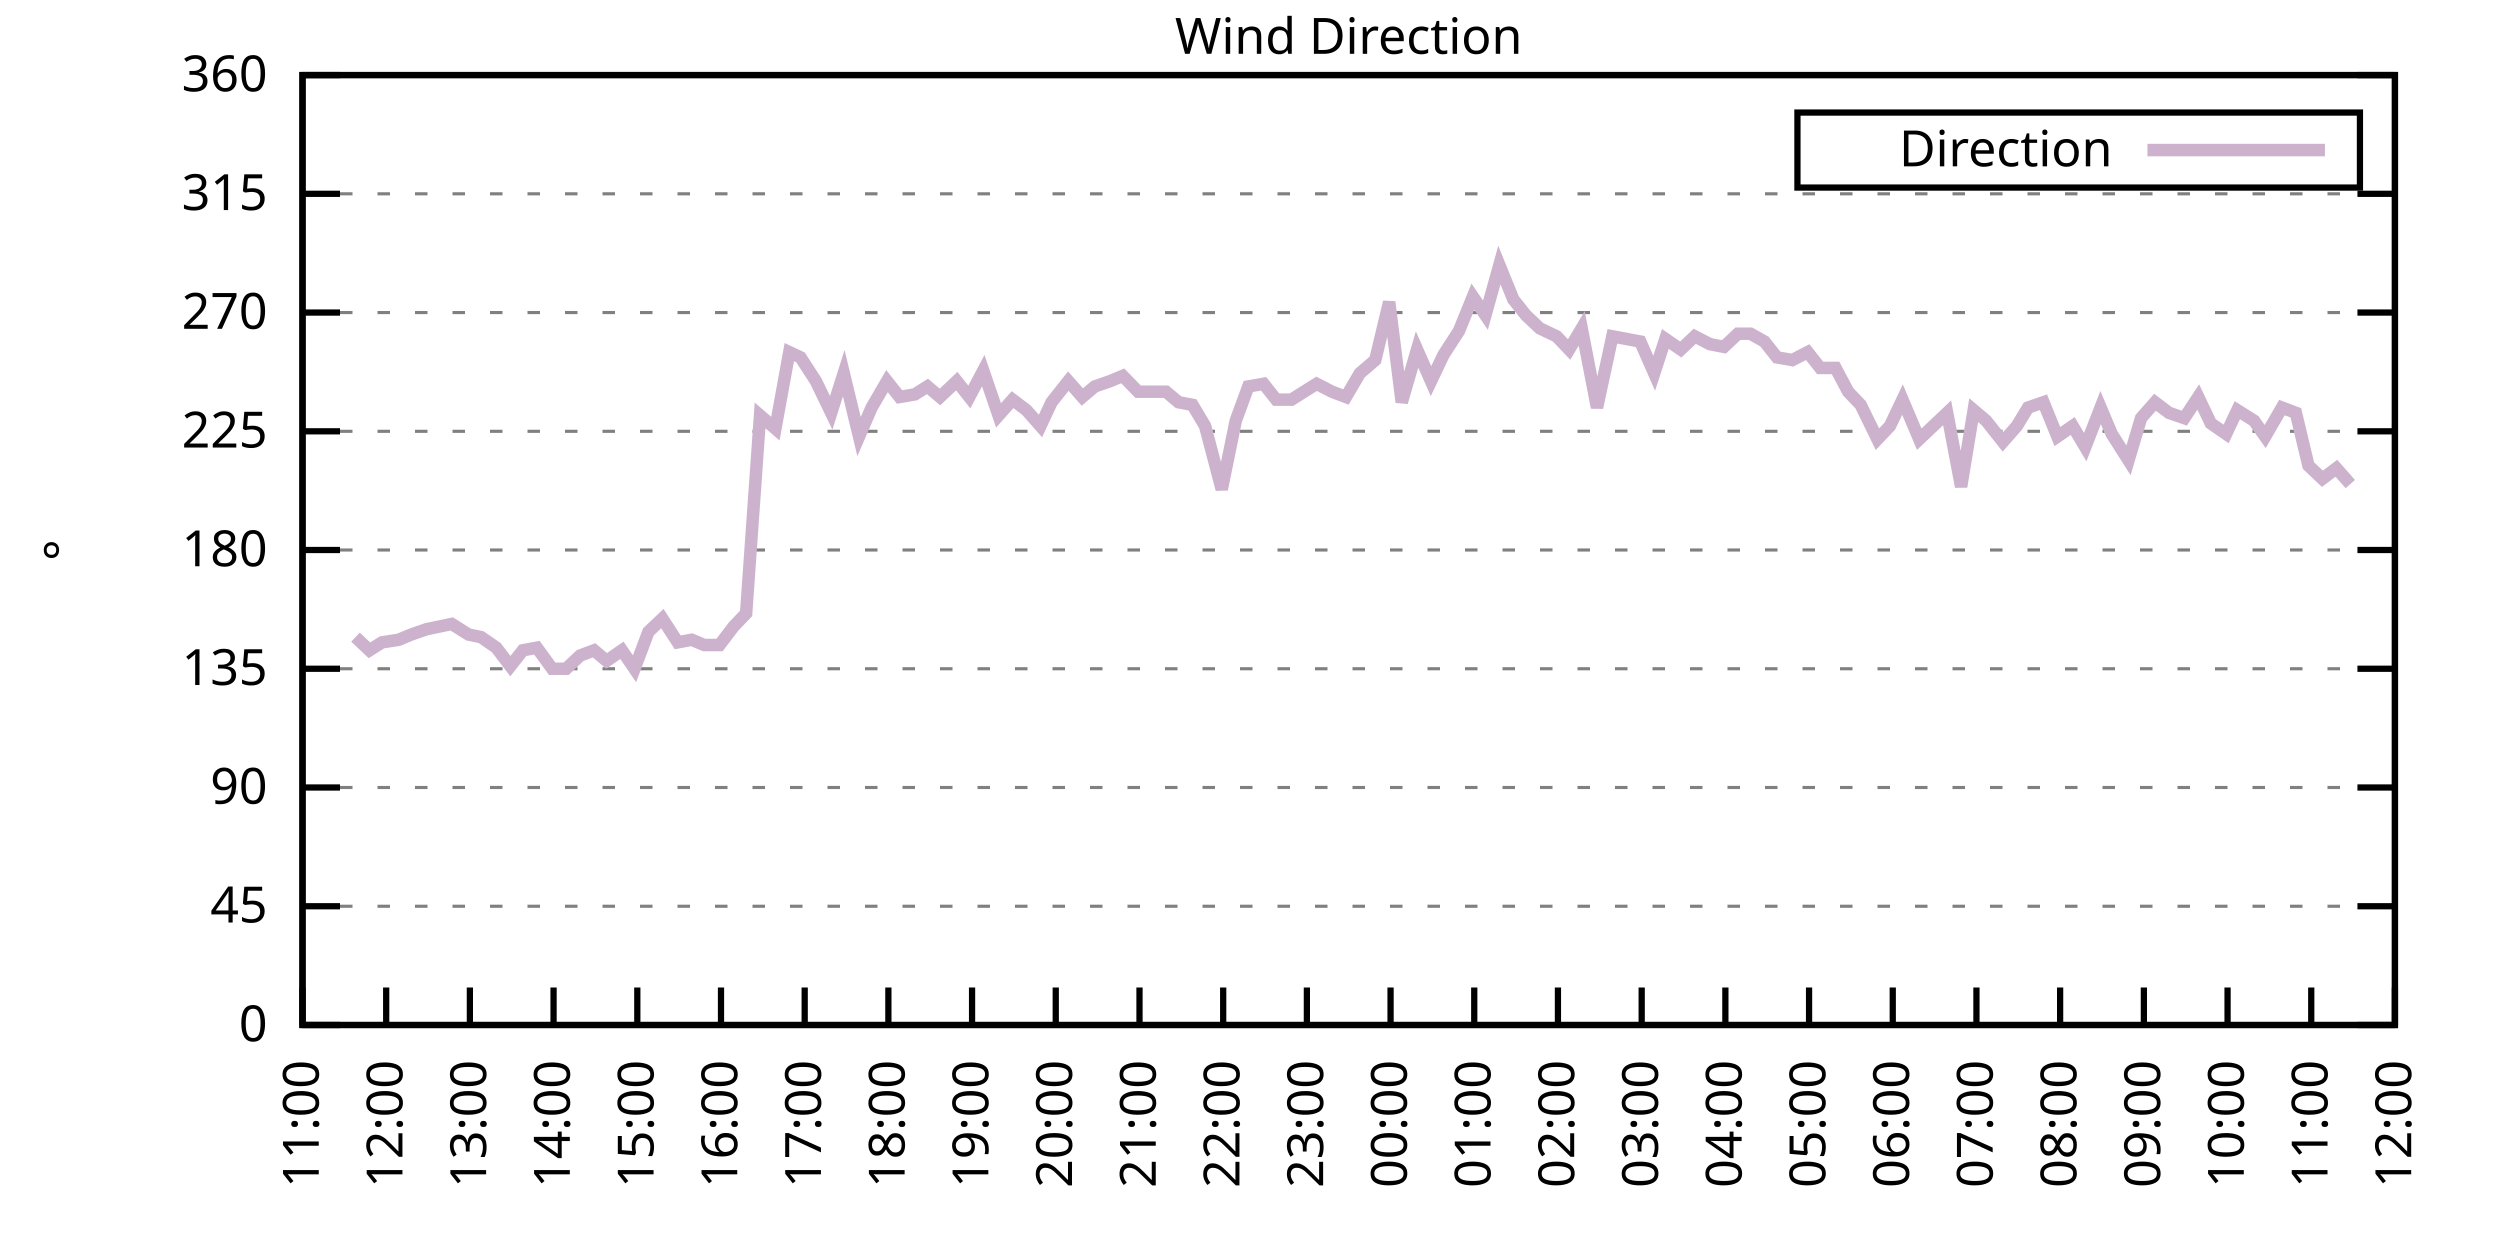
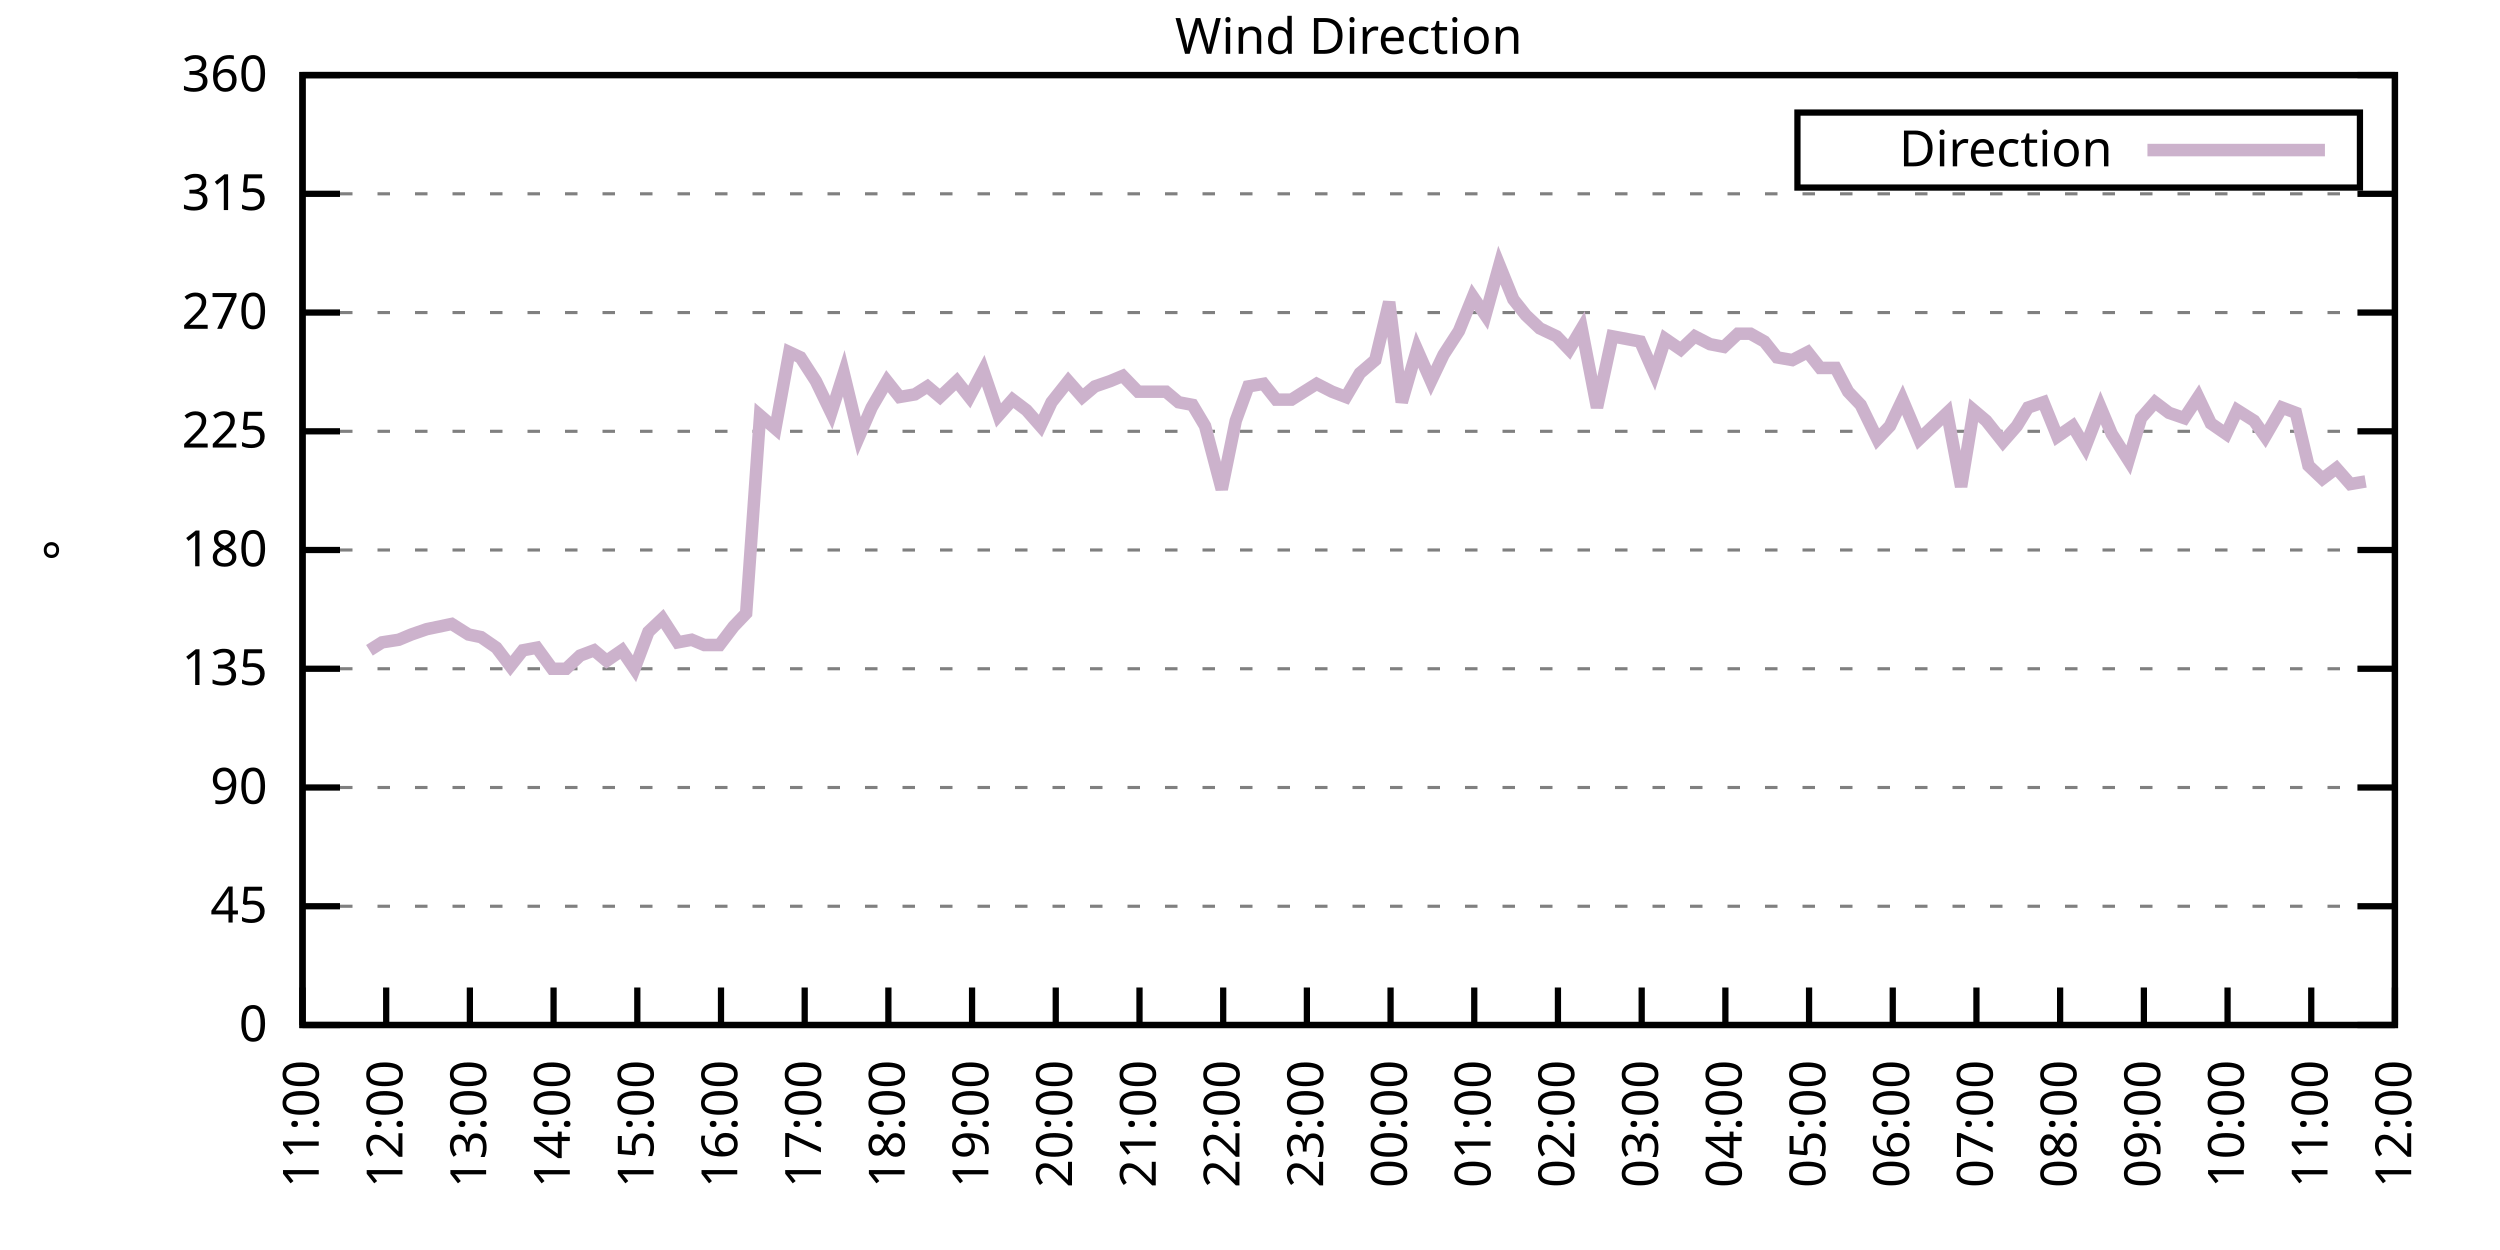
<svg xmlns="http://www.w3.org/2000/svg" xmlns:xlink="http://www.w3.org/1999/xlink" width="400" height="200" viewBox="0 0 400 200">
  <g id="gnuplot_canvas">
    <rect x="0" y="0" width="400" height="200" fill="none" />
    <defs>
      <circle id="gpDot" r="0.5" stroke-width="0.5" stroke="currentColor" />
      <path id="gpPt0" stroke-width="0.333" stroke="currentColor" d="M-1,0 h2 M0,-1 v2" />
      <path id="gpPt1" stroke-width="0.333" stroke="currentColor" d="M-1,-1 L1,1 M1,-1 L-1,1" />
      <path id="gpPt2" stroke-width="0.333" stroke="currentColor" d="M-1,0 L1,0 M0,-1 L0,1 M-1,-1 L1,1 M-1,1 L1,-1" />
      <rect id="gpPt3" stroke-width="0.333" stroke="currentColor" x="-1" y="-1" width="2" height="2" />
      <rect id="gpPt4" stroke-width="0.333" stroke="currentColor" fill="currentColor" x="-1" y="-1" width="2" height="2" />
      <circle id="gpPt5" stroke-width="0.333" stroke="currentColor" cx="0" cy="0" r="1" />
      <use xlink:href="#gpPt5" id="gpPt6" fill="currentColor" stroke="none" />
      <path id="gpPt7" stroke-width="0.333" stroke="currentColor" d="M0,-1.33 L-1.33,0.67 L1.33,0.67 z" />
      <use xlink:href="#gpPt7" id="gpPt8" fill="currentColor" stroke="none" />
      <use xlink:href="#gpPt7" id="gpPt9" stroke="currentColor" transform="rotate(180)" />
      <use xlink:href="#gpPt9" id="gpPt10" fill="currentColor" stroke="none" />
      <use xlink:href="#gpPt3" id="gpPt11" stroke="currentColor" transform="rotate(45)" />
      <use xlink:href="#gpPt11" id="gpPt12" fill="currentColor" stroke="none" />
      <path id="gpPt13" stroke-width="0.333" stroke="currentColor" d="M0,1.330 L1.265,0.411 L0.782,-1.067 L-0.782,-1.076 L-1.265,0.411 z" />
      <use xlink:href="#gpPt13" id="gpPt14" fill="currentColor" stroke="none" />
      <filter id="textbox" filterUnits="objectBoundingBox" x="0" y="0" height="1" width="1">
        <feFlood flood-color="white" flood-opacity="1" result="bgnd" />
        <feComposite in="SourceGraphic" in2="bgnd" operator="atop" />
      </filter>
      <filter id="greybox" filterUnits="objectBoundingBox" x="0" y="0" height="1" width="1">
        <feFlood flood-color="lightgrey" flood-opacity="1" result="grey" />
        <feComposite in="SourceGraphic" in2="grey" operator="atop" />
      </filter>
    </defs>
    <g fill="none" color="white" stroke="currentColor" stroke-width="1.00" stroke-linecap="butt" stroke-linejoin="miter">
</g>
    <g fill="none" color="black" stroke="currentColor" stroke-width="1.00" stroke-linecap="butt" stroke-linejoin="miter">
      <g stroke="none" shape-rendering="crispEdges">
        <polygon fill="rgb(255, 255, 255)" points="48.40,164.00 383.18,164.00 383.18,12.02 48.40,12.02 " />
      </g>
    </g>
    <g fill="none" color="black" stroke="currentColor" stroke-width="1.00" stroke-linecap="butt" stroke-linejoin="miter">
</g>
    <g fill="none" color="black" stroke="black" stroke-width="0.50" stroke-linecap="butt" stroke-linejoin="miter">
</g>
    <g fill="none" color="gray" stroke="currentColor" stroke-width="0.50" stroke-linecap="butt" stroke-linejoin="miter">
      <path stroke="gray" stroke-dasharray="2,4" class="gridline" d="M48.40,164.00 L383.19,164.00  " />
    </g>
    <g fill="none" color="gray" stroke="gray" stroke-width="1.00" stroke-linecap="butt" stroke-linejoin="miter">
</g>
    <g fill="none" color="black" stroke="currentColor" stroke-width="1.00" stroke-linecap="butt" stroke-linejoin="miter">
      <path stroke="black" d="M48.40,164.00 L54.40,164.00 M383.19,164.00 L377.19,164.00  " />
      <g transform="translate(42.80,166.60)" stroke="none" fill="black" font-family="Sans" font-size="8.00" text-anchor="end">
        <text>
          <tspan font-family="Sans"> 0</tspan>
        </text>
      </g>
    </g>
    <g fill="none" color="black" stroke="currentColor" stroke-width="1.00" stroke-linecap="butt" stroke-linejoin="miter">
</g>
    <g fill="none" color="black" stroke="black" stroke-width="0.50" stroke-linecap="butt" stroke-linejoin="miter">
</g>
    <g fill="none" color="gray" stroke="currentColor" stroke-width="0.50" stroke-linecap="butt" stroke-linejoin="miter">
      <path stroke="gray" stroke-dasharray="2,4" class="gridline" d="M48.40,145.00 L383.19,145.00  " />
    </g>
    <g fill="none" color="gray" stroke="gray" stroke-width="1.00" stroke-linecap="butt" stroke-linejoin="miter">
</g>
    <g fill="none" color="black" stroke="currentColor" stroke-width="1.00" stroke-linecap="butt" stroke-linejoin="miter">
      <path stroke="black" d="M48.40,145.00 L54.40,145.00 M383.19,145.00 L377.19,145.00  " />
      <g transform="translate(42.80,147.60)" stroke="none" fill="black" font-family="Sans" font-size="8.00" text-anchor="end">
        <text>
          <tspan font-family="Sans"> 45</tspan>
        </text>
      </g>
    </g>
    <g fill="none" color="black" stroke="currentColor" stroke-width="1.00" stroke-linecap="butt" stroke-linejoin="miter">
</g>
    <g fill="none" color="black" stroke="black" stroke-width="0.50" stroke-linecap="butt" stroke-linejoin="miter">
</g>
    <g fill="none" color="gray" stroke="currentColor" stroke-width="0.50" stroke-linecap="butt" stroke-linejoin="miter">
      <path stroke="gray" stroke-dasharray="2,4" class="gridline" d="M48.40,126.00 L383.19,126.00  " />
    </g>
    <g fill="none" color="gray" stroke="gray" stroke-width="1.00" stroke-linecap="butt" stroke-linejoin="miter">
</g>
    <g fill="none" color="black" stroke="currentColor" stroke-width="1.00" stroke-linecap="butt" stroke-linejoin="miter">
      <path stroke="black" d="M48.40,126.00 L54.40,126.00 M383.19,126.00 L377.19,126.00  " />
      <g transform="translate(42.80,128.60)" stroke="none" fill="black" font-family="Sans" font-size="8.00" text-anchor="end">
        <text>
          <tspan font-family="Sans"> 90</tspan>
        </text>
      </g>
    </g>
    <g fill="none" color="black" stroke="currentColor" stroke-width="1.00" stroke-linecap="butt" stroke-linejoin="miter">
</g>
    <g fill="none" color="black" stroke="black" stroke-width="0.50" stroke-linecap="butt" stroke-linejoin="miter">
</g>
    <g fill="none" color="gray" stroke="currentColor" stroke-width="0.50" stroke-linecap="butt" stroke-linejoin="miter">
      <path stroke="gray" stroke-dasharray="2,4" class="gridline" d="M48.40,107.00 L383.19,107.00  " />
    </g>
    <g fill="none" color="gray" stroke="gray" stroke-width="1.00" stroke-linecap="butt" stroke-linejoin="miter">
</g>
    <g fill="none" color="black" stroke="currentColor" stroke-width="1.00" stroke-linecap="butt" stroke-linejoin="miter">
      <path stroke="black" d="M48.40,107.00 L54.40,107.00 M383.19,107.00 L377.19,107.00  " />
      <g transform="translate(42.80,109.60)" stroke="none" fill="black" font-family="Sans" font-size="8.00" text-anchor="end">
        <text>
          <tspan font-family="Sans"> 135</tspan>
        </text>
      </g>
    </g>
    <g fill="none" color="black" stroke="currentColor" stroke-width="1.00" stroke-linecap="butt" stroke-linejoin="miter">
</g>
    <g fill="none" color="black" stroke="black" stroke-width="0.50" stroke-linecap="butt" stroke-linejoin="miter">
</g>
    <g fill="none" color="gray" stroke="currentColor" stroke-width="0.50" stroke-linecap="butt" stroke-linejoin="miter">
      <path stroke="gray" stroke-dasharray="2,4" class="gridline" d="M48.40,88.00 L383.19,88.00  " />
    </g>
    <g fill="none" color="gray" stroke="gray" stroke-width="1.00" stroke-linecap="butt" stroke-linejoin="miter">
</g>
    <g fill="none" color="black" stroke="currentColor" stroke-width="1.00" stroke-linecap="butt" stroke-linejoin="miter">
      <path stroke="black" d="M48.40,88.00 L54.40,88.00 M383.19,88.00 L377.19,88.00  " />
      <g transform="translate(42.80,90.60)" stroke="none" fill="black" font-family="Sans" font-size="8.00" text-anchor="end">
        <text>
          <tspan font-family="Sans"> 180</tspan>
        </text>
      </g>
    </g>
    <g fill="none" color="black" stroke="currentColor" stroke-width="1.00" stroke-linecap="butt" stroke-linejoin="miter">
</g>
    <g fill="none" color="black" stroke="black" stroke-width="0.50" stroke-linecap="butt" stroke-linejoin="miter">
</g>
    <g fill="none" color="gray" stroke="currentColor" stroke-width="0.50" stroke-linecap="butt" stroke-linejoin="miter">
      <path stroke="gray" stroke-dasharray="2,4" class="gridline" d="M48.40,69.01 L383.19,69.01  " />
    </g>
    <g fill="none" color="gray" stroke="gray" stroke-width="1.00" stroke-linecap="butt" stroke-linejoin="miter">
</g>
    <g fill="none" color="black" stroke="currentColor" stroke-width="1.00" stroke-linecap="butt" stroke-linejoin="miter">
      <path stroke="black" d="M48.40,69.01 L54.40,69.01 M383.19,69.01 L377.19,69.01  " />
      <g transform="translate(42.80,71.61)" stroke="none" fill="black" font-family="Sans" font-size="8.00" text-anchor="end">
        <text>
          <tspan font-family="Sans"> 225</tspan>
        </text>
      </g>
    </g>
    <g fill="none" color="black" stroke="currentColor" stroke-width="1.00" stroke-linecap="butt" stroke-linejoin="miter">
</g>
    <g fill="none" color="black" stroke="black" stroke-width="0.50" stroke-linecap="butt" stroke-linejoin="miter">
</g>
    <g fill="none" color="gray" stroke="currentColor" stroke-width="0.50" stroke-linecap="butt" stroke-linejoin="miter">
      <path stroke="gray" stroke-dasharray="2,4" class="gridline" d="M48.40,50.01 L383.19,50.01  " />
    </g>
    <g fill="none" color="gray" stroke="gray" stroke-width="1.00" stroke-linecap="butt" stroke-linejoin="miter">
</g>
    <g fill="none" color="black" stroke="currentColor" stroke-width="1.00" stroke-linecap="butt" stroke-linejoin="miter">
      <path stroke="black" d="M48.40,50.01 L54.40,50.01 M383.19,50.01 L377.19,50.01  " />
      <g transform="translate(42.80,52.61)" stroke="none" fill="black" font-family="Sans" font-size="8.00" text-anchor="end">
        <text>
          <tspan font-family="Sans"> 270</tspan>
        </text>
      </g>
    </g>
    <g fill="none" color="black" stroke="currentColor" stroke-width="1.00" stroke-linecap="butt" stroke-linejoin="miter">
</g>
    <g fill="none" color="black" stroke="black" stroke-width="0.50" stroke-linecap="butt" stroke-linejoin="miter">
</g>
    <g fill="none" color="gray" stroke="currentColor" stroke-width="0.50" stroke-linecap="butt" stroke-linejoin="miter">
      <path stroke="gray" stroke-dasharray="2,4" class="gridline" d="M48.40,31.01 L383.19,31.01  " />
    </g>
    <g fill="none" color="gray" stroke="gray" stroke-width="1.00" stroke-linecap="butt" stroke-linejoin="miter">
</g>
    <g fill="none" color="black" stroke="currentColor" stroke-width="1.00" stroke-linecap="butt" stroke-linejoin="miter">
      <path stroke="black" d="M48.40,31.01 L54.40,31.01 M383.19,31.01 L377.19,31.01  " />
      <g transform="translate(42.80,33.61)" stroke="none" fill="black" font-family="Sans" font-size="8.00" text-anchor="end">
        <text>
          <tspan font-family="Sans"> 315</tspan>
        </text>
      </g>
    </g>
    <g fill="none" color="black" stroke="currentColor" stroke-width="1.00" stroke-linecap="butt" stroke-linejoin="miter">
</g>
    <g fill="none" color="black" stroke="black" stroke-width="0.50" stroke-linecap="butt" stroke-linejoin="miter">
</g>
    <g fill="none" color="gray" stroke="currentColor" stroke-width="0.50" stroke-linecap="butt" stroke-linejoin="miter">
      <path stroke="gray" stroke-dasharray="2,4" class="gridline" d="M48.40,12.01 L383.19,12.01  " />
    </g>
    <g fill="none" color="gray" stroke="gray" stroke-width="1.00" stroke-linecap="butt" stroke-linejoin="miter">
</g>
    <g fill="none" color="black" stroke="currentColor" stroke-width="1.00" stroke-linecap="butt" stroke-linejoin="miter">
      <path stroke="black" d="M48.40,12.01 L54.40,12.01 M383.19,12.01 L377.19,12.01  " />
      <g transform="translate(42.80,14.61)" stroke="none" fill="black" font-family="Sans" font-size="8.00" text-anchor="end">
        <text>
          <tspan font-family="Sans"> 360</tspan>
        </text>
      </g>
    </g>
    <g fill="none" color="black" stroke="currentColor" stroke-width="1.00" stroke-linecap="butt" stroke-linejoin="miter">
      <path stroke="black" d="M48.40,164.00 L48.40,158.00  " />
      <g transform="translate(51.00,169.60) rotate(270.00)" stroke="none" fill="black" font-family="Sans" font-size="8.00" text-anchor="end">
        <text>
          <tspan font-family="Sans">11:00</tspan>
        </text>
      </g>
    </g>
    <g fill="none" color="black" stroke="currentColor" stroke-width="1.00" stroke-linecap="butt" stroke-linejoin="miter">
      <path stroke="black" d="M61.79,164.00 L61.79,158.00  " />
      <g transform="translate(64.39,169.60) rotate(270.00)" stroke="none" fill="black" font-family="Sans" font-size="8.00" text-anchor="end">
        <text>
          <tspan font-family="Sans">12:00</tspan>
        </text>
      </g>
    </g>
    <g fill="none" color="black" stroke="currentColor" stroke-width="1.00" stroke-linecap="butt" stroke-linejoin="miter">
      <path stroke="black" d="M75.18,164.00 L75.18,158.00  " />
      <g transform="translate(77.78,169.60) rotate(270.00)" stroke="none" fill="black" font-family="Sans" font-size="8.00" text-anchor="end">
        <text>
          <tspan font-family="Sans">13:00</tspan>
        </text>
      </g>
    </g>
    <g fill="none" color="black" stroke="currentColor" stroke-width="1.00" stroke-linecap="butt" stroke-linejoin="miter">
      <path stroke="black" d="M88.57,164.00 L88.57,158.00  " />
      <g transform="translate(91.17,169.60) rotate(270.00)" stroke="none" fill="black" font-family="Sans" font-size="8.00" text-anchor="end">
        <text>
          <tspan font-family="Sans">14:00</tspan>
        </text>
      </g>
    </g>
    <g fill="none" color="black" stroke="currentColor" stroke-width="1.00" stroke-linecap="butt" stroke-linejoin="miter">
      <path stroke="black" d="M101.97,164.00 L101.97,158.00  " />
      <g transform="translate(104.57,169.60) rotate(270.00)" stroke="none" fill="black" font-family="Sans" font-size="8.00" text-anchor="end">
        <text>
          <tspan font-family="Sans">15:00</tspan>
        </text>
      </g>
    </g>
    <g fill="none" color="black" stroke="currentColor" stroke-width="1.00" stroke-linecap="butt" stroke-linejoin="miter">
      <path stroke="black" d="M115.36,164.00 L115.36,158.00  " />
      <g transform="translate(117.96,169.60) rotate(270.00)" stroke="none" fill="black" font-family="Sans" font-size="8.00" text-anchor="end">
        <text>
          <tspan font-family="Sans">16:00</tspan>
        </text>
      </g>
    </g>
    <g fill="none" color="black" stroke="currentColor" stroke-width="1.00" stroke-linecap="butt" stroke-linejoin="miter">
      <path stroke="black" d="M128.75,164.00 L128.75,158.00  " />
      <g transform="translate(131.35,169.60) rotate(270.00)" stroke="none" fill="black" font-family="Sans" font-size="8.00" text-anchor="end">
        <text>
          <tspan font-family="Sans">17:00</tspan>
        </text>
      </g>
    </g>
    <g fill="none" color="black" stroke="currentColor" stroke-width="1.00" stroke-linecap="butt" stroke-linejoin="miter">
      <path stroke="black" d="M142.14,164.00 L142.14,158.00  " />
      <g transform="translate(144.74,169.60) rotate(270.00)" stroke="none" fill="black" font-family="Sans" font-size="8.00" text-anchor="end">
        <text>
          <tspan font-family="Sans">18:00</tspan>
        </text>
      </g>
    </g>
    <g fill="none" color="black" stroke="currentColor" stroke-width="1.00" stroke-linecap="butt" stroke-linejoin="miter">
      <path stroke="black" d="M155.53,164.00 L155.53,158.00  " />
      <g transform="translate(158.13,169.60) rotate(270.00)" stroke="none" fill="black" font-family="Sans" font-size="8.00" text-anchor="end">
        <text>
          <tspan font-family="Sans">19:00</tspan>
        </text>
      </g>
    </g>
    <g fill="none" color="black" stroke="currentColor" stroke-width="1.00" stroke-linecap="butt" stroke-linejoin="miter">
      <path stroke="black" d="M168.92,164.00 L168.92,158.00  " />
      <g transform="translate(171.52,169.60) rotate(270.00)" stroke="none" fill="black" font-family="Sans" font-size="8.00" text-anchor="end">
        <text>
          <tspan font-family="Sans">20:00</tspan>
        </text>
      </g>
    </g>
    <g fill="none" color="black" stroke="currentColor" stroke-width="1.00" stroke-linecap="butt" stroke-linejoin="miter">
      <path stroke="black" d="M182.32,164.00 L182.32,158.00  " />
      <g transform="translate(184.92,169.60) rotate(270.00)" stroke="none" fill="black" font-family="Sans" font-size="8.00" text-anchor="end">
        <text>
          <tspan font-family="Sans">21:00</tspan>
        </text>
      </g>
    </g>
    <g fill="none" color="black" stroke="currentColor" stroke-width="1.00" stroke-linecap="butt" stroke-linejoin="miter">
      <path stroke="black" d="M195.71,164.00 L195.71,158.00  " />
      <g transform="translate(198.31,169.60) rotate(270.00)" stroke="none" fill="black" font-family="Sans" font-size="8.00" text-anchor="end">
        <text>
          <tspan font-family="Sans">22:00</tspan>
        </text>
      </g>
    </g>
    <g fill="none" color="black" stroke="currentColor" stroke-width="1.00" stroke-linecap="butt" stroke-linejoin="miter">
      <path stroke="black" d="M209.10,164.00 L209.10,158.00  " />
      <g transform="translate(211.70,169.60) rotate(270.00)" stroke="none" fill="black" font-family="Sans" font-size="8.00" text-anchor="end">
        <text>
          <tspan font-family="Sans">23:00</tspan>
        </text>
      </g>
    </g>
    <g fill="none" color="black" stroke="currentColor" stroke-width="1.00" stroke-linecap="butt" stroke-linejoin="miter">
      <path stroke="black" d="M222.49,164.00 L222.49,158.00  " />
      <g transform="translate(225.09,169.60) rotate(270.00)" stroke="none" fill="black" font-family="Sans" font-size="8.00" text-anchor="end">
        <text>
          <tspan font-family="Sans">00:00</tspan>
        </text>
      </g>
    </g>
    <g fill="none" color="black" stroke="currentColor" stroke-width="1.00" stroke-linecap="butt" stroke-linejoin="miter">
      <path stroke="black" d="M235.88,164.00 L235.88,158.00  " />
      <g transform="translate(238.48,169.60) rotate(270.00)" stroke="none" fill="black" font-family="Sans" font-size="8.00" text-anchor="end">
        <text>
          <tspan font-family="Sans">01:00</tspan>
        </text>
      </g>
    </g>
    <g fill="none" color="black" stroke="currentColor" stroke-width="1.00" stroke-linecap="butt" stroke-linejoin="miter">
      <path stroke="black" d="M249.27,164.00 L249.27,158.00  " />
      <g transform="translate(251.87,169.60) rotate(270.00)" stroke="none" fill="black" font-family="Sans" font-size="8.00" text-anchor="end">
        <text>
          <tspan font-family="Sans">02:00</tspan>
        </text>
      </g>
    </g>
    <g fill="none" color="black" stroke="currentColor" stroke-width="1.00" stroke-linecap="butt" stroke-linejoin="miter">
      <path stroke="black" d="M262.67,164.00 L262.67,158.00  " />
      <g transform="translate(265.27,169.60) rotate(270.00)" stroke="none" fill="black" font-family="Sans" font-size="8.00" text-anchor="end">
        <text>
          <tspan font-family="Sans">03:00</tspan>
        </text>
      </g>
    </g>
    <g fill="none" color="black" stroke="currentColor" stroke-width="1.00" stroke-linecap="butt" stroke-linejoin="miter">
      <path stroke="black" d="M276.06,164.00 L276.06,158.00  " />
      <g transform="translate(278.66,169.60) rotate(270.00)" stroke="none" fill="black" font-family="Sans" font-size="8.00" text-anchor="end">
        <text>
          <tspan font-family="Sans">04:00</tspan>
        </text>
      </g>
    </g>
    <g fill="none" color="black" stroke="currentColor" stroke-width="1.00" stroke-linecap="butt" stroke-linejoin="miter">
      <path stroke="black" d="M289.45,164.00 L289.45,158.00  " />
      <g transform="translate(292.05,169.60) rotate(270.00)" stroke="none" fill="black" font-family="Sans" font-size="8.00" text-anchor="end">
        <text>
          <tspan font-family="Sans">05:00</tspan>
        </text>
      </g>
    </g>
    <g fill="none" color="black" stroke="currentColor" stroke-width="1.00" stroke-linecap="butt" stroke-linejoin="miter">
      <path stroke="black" d="M302.84,164.00 L302.84,158.00  " />
      <g transform="translate(305.44,169.60) rotate(270.00)" stroke="none" fill="black" font-family="Sans" font-size="8.00" text-anchor="end">
        <text>
          <tspan font-family="Sans">06:00</tspan>
        </text>
      </g>
    </g>
    <g fill="none" color="black" stroke="currentColor" stroke-width="1.00" stroke-linecap="butt" stroke-linejoin="miter">
      <path stroke="black" d="M316.23,164.00 L316.23,158.00  " />
      <g transform="translate(318.83,169.60) rotate(270.00)" stroke="none" fill="black" font-family="Sans" font-size="8.00" text-anchor="end">
        <text>
          <tspan font-family="Sans">07:00</tspan>
        </text>
      </g>
    </g>
    <g fill="none" color="black" stroke="currentColor" stroke-width="1.00" stroke-linecap="butt" stroke-linejoin="miter">
      <path stroke="black" d="M329.62,164.00 L329.62,158.00  " />
      <g transform="translate(332.22,169.60) rotate(270.00)" stroke="none" fill="black" font-family="Sans" font-size="8.00" text-anchor="end">
        <text>
          <tspan font-family="Sans">08:00</tspan>
        </text>
      </g>
    </g>
    <g fill="none" color="black" stroke="currentColor" stroke-width="1.00" stroke-linecap="butt" stroke-linejoin="miter">
      <path stroke="black" d="M343.02,164.00 L343.02,158.00  " />
      <g transform="translate(345.62,169.60) rotate(270.00)" stroke="none" fill="black" font-family="Sans" font-size="8.00" text-anchor="end">
        <text>
          <tspan font-family="Sans">09:00</tspan>
        </text>
      </g>
    </g>
    <g fill="none" color="black" stroke="currentColor" stroke-width="1.00" stroke-linecap="butt" stroke-linejoin="miter">
      <path stroke="black" d="M356.41,164.00 L356.41,158.00  " />
      <g transform="translate(359.01,169.60) rotate(270.00)" stroke="none" fill="black" font-family="Sans" font-size="8.00" text-anchor="end">
        <text>
          <tspan font-family="Sans">10:00</tspan>
        </text>
      </g>
    </g>
    <g fill="none" color="black" stroke="currentColor" stroke-width="1.00" stroke-linecap="butt" stroke-linejoin="miter">
      <path stroke="black" d="M369.80,164.00 L369.80,158.00  " />
      <g transform="translate(372.40,169.60) rotate(270.00)" stroke="none" fill="black" font-family="Sans" font-size="8.00" text-anchor="end">
        <text>
          <tspan font-family="Sans">11:00</tspan>
        </text>
      </g>
    </g>
    <g fill="none" color="black" stroke="currentColor" stroke-width="1.00" stroke-linecap="butt" stroke-linejoin="miter">
      <path stroke="black" d="M383.19,164.00 L383.19,158.00  " />
      <g transform="translate(385.79,169.60) rotate(270.00)" stroke="none" fill="black" font-family="Sans" font-size="8.00" text-anchor="end">
        <text>
          <tspan font-family="Sans">12:00</tspan>
        </text>
      </g>
    </g>
    <g fill="none" color="black" stroke="currentColor" stroke-width="1.00" stroke-linecap="butt" stroke-linejoin="miter">
</g>
    <g fill="none" color="black" stroke="currentColor" stroke-width="1.00" stroke-linecap="butt" stroke-linejoin="miter">
      <path stroke="black" d="M48.40,12.01 L48.40,164.00 L383.19,164.00 L383.19,12.01 L48.40,12.01 Z  " />
    </g>
    <g fill="none" color="black" stroke="currentColor" stroke-width="1.00" stroke-linecap="butt" stroke-linejoin="miter">
</g>
    <g fill="none" color="black" stroke="currentColor" stroke-width="1.00" stroke-linecap="butt" stroke-linejoin="miter">
      <path stroke="black" d="M287.59,30.01 L287.59,18.01 L377.59,18.01 L377.59,30.01 L287.59,30.01 Z  " />
    </g>
    <g id="Wind_direction_plot_1">
      <g fill="none" color="white" stroke="black" stroke-width="2.00" stroke-linecap="butt" stroke-linejoin="miter">
</g>
      <g fill="none" color="black" stroke="currentColor" stroke-width="2.00" stroke-linecap="butt" stroke-linejoin="miter">
        <g transform="translate(337.99,26.61)" stroke="none" fill="black" font-family="Sans" font-size="8.00" text-anchor="end">
          <text>
            <tspan font-family="Sans">Direction</tspan>
          </text>
        </g>
      </g>
      <g fill="none" color="black" stroke="currentColor" stroke-width="2.00" stroke-linecap="butt" stroke-linejoin="miter">
-         <path stroke="rgb(204, 178, 204)" d="M343.59,24.01 L371.99,24.01 M56.88,101.94 L59.11,104.05 L61.12,102.78 L63.80,102.36 L65.81,101.52 L68.26,100.67   L70.27,100.25 L72.28,99.83 L74.96,101.52 L76.97,101.94 L79.42,103.63 L81.66,106.58 L83.66,104.05 L85.90,103.63   L88.35,107.00 L90.58,107.00 L92.82,104.89 L95.05,104.05 L97.06,105.74 L99.51,104.05 L101.52,107.00 L103.75,101.09   L105.98,98.98 L108.44,102.78 L110.67,102.36 L112.68,103.20 L115.13,103.20 L117.37,100.25 L119.38,98.14 L121.61,66.47   L124.06,68.58 L126.29,56.34 L128.08,57.18 L130.54,60.98 L132.99,66.05 L135.00,59.72 L137.45,69.85 L139.46,65.21   L141.92,60.98 L143.93,63.52 L146.38,63.10 L148.39,61.83 L150.40,63.52 L153.08,60.98 L155.09,63.52 L157.32,59.30   L159.77,66.47 L162.01,63.94 L164.24,65.63 L166.47,68.16 L168.25,64.36 L170.93,60.98 L173.17,63.52 L175.17,61.83   L177.63,60.98 L179.64,60.14 L182.09,62.67 L184.10,62.67 L186.56,62.67 L188.57,64.36 L190.80,64.78 L192.81,68.16   L195.48,78.29 L197.72,67.32 L199.73,61.83 L202.18,61.41 L204.19,63.94 L206.64,63.94 L208.65,62.67 L210.66,61.41   L213.12,62.67 L215.35,63.52 L217.58,59.72 L220.04,57.61 L222.27,48.32 L224.28,64.36 L226.73,55.92 L228.96,60.98   L230.97,56.76 L233.43,52.96 L235.66,47.47 L237.67,50.43 L239.90,42.41 L242.13,47.90 L244.14,50.43 L246.37,52.54   L249.05,53.81 L251.06,55.92 L253.07,52.54 L255.52,65.21 L257.98,53.81 L260.21,54.23 L262.44,54.65 L264.67,59.72   L266.46,54.23 L268.92,55.92 L271.15,53.81 L273.60,55.07 L275.83,55.50 L278.07,53.39 L280.07,53.39 L282.31,54.65   L284.32,57.18 L286.77,57.61 L289.23,56.34 L291.23,58.87 L293.69,58.87 L295.70,62.67 L297.71,64.78 L300.39,70.27   L302.39,68.16 L304.40,63.94 L307.08,70.27 L311.54,66.05 L313.78,77.87 L315.79,65.63 L317.79,67.32 L320.47,70.70   L322.70,68.16 L324.49,65.21 L326.95,64.36 L329.18,69.85 L331.63,68.16 L333.64,71.54 L336.10,65.21 L337.88,69.43   L340.56,73.65 L342.57,66.90 L344.80,64.36 L347.03,66.05 L349.49,66.90 L351.72,63.52 L353.73,67.74 L356.18,69.43   L357.97,65.63 L360.65,67.32 L362.43,69.85 L365.11,65.21 L367.34,66.05 L369.35,74.49 L371.58,76.61 L373.82,74.92   L376.05,77.45  " />
+         <path stroke="rgb(204, 178, 204)" d="M343.59,24.01 L371.99,24.01 M59.11,104.05 L61.12,102.78 L63.80,102.36 L65.81,101.52 L68.26,100.67 L70.27,100.25   L72.28,99.83 L74.96,101.52 L76.97,101.94 L79.42,103.63 L81.66,106.58 L83.66,104.05 L85.90,103.63 L88.35,107.00   L90.58,107.00 L92.82,104.89 L95.05,104.05 L97.06,105.74 L99.51,104.05 L101.52,107.00 L103.75,101.09 L105.98,98.98   L108.44,102.78 L110.67,102.36 L112.68,103.20 L115.13,103.20 L117.37,100.25 L119.38,98.14 L121.61,66.47 L124.06,68.58   L126.29,56.34 L128.08,57.18 L130.54,60.98 L132.99,66.05 L135.00,59.72 L137.45,69.85 L139.46,65.21 L141.92,60.98   L143.93,63.52 L146.38,63.10 L148.39,61.83 L150.40,63.52 L153.08,60.98 L155.09,63.52 L157.32,59.30 L159.77,66.47   L162.01,63.94 L164.24,65.63 L166.47,68.16 L168.25,64.36 L170.93,60.98 L173.17,63.52 L175.17,61.83 L177.63,60.98   L179.64,60.14 L182.09,62.67 L184.10,62.67 L186.56,62.67 L188.57,64.36 L190.80,64.78 L192.81,68.16 L195.48,78.29   L197.72,67.32 L199.73,61.83 L202.18,61.41 L204.19,63.94 L206.64,63.94 L208.65,62.67 L210.66,61.41 L213.12,62.67   L215.35,63.52 L217.58,59.72 L220.04,57.61 L222.27,48.32 L224.28,64.36 L226.73,55.92 L228.96,60.98 L230.97,56.76   L233.43,52.96 L235.66,47.47 L237.67,50.43 L239.90,42.41 L242.13,47.90 L244.14,50.43 L246.37,52.54 L249.05,53.81   L251.06,55.92 L253.07,52.54 L255.52,65.21 L257.98,53.81 L260.21,54.23 L262.44,54.65 L264.67,59.72 L266.46,54.23   L268.92,55.92 L271.15,53.81 L273.60,55.07 L275.83,55.50 L278.07,53.39 L280.07,53.39 L282.31,54.65 L284.32,57.18   L286.77,57.61 L289.23,56.34 L291.23,58.87 L293.69,58.87 L295.70,62.67 L297.71,64.78 L300.39,70.27 L302.39,68.16   L304.40,63.94 L307.08,70.27 L311.54,66.05 L313.78,77.87 L315.79,65.63 L317.79,67.32 L320.47,70.70 L322.70,68.16   L324.49,65.21 L326.95,64.36 L329.18,69.85 L331.63,68.16 L333.64,71.54 L336.10,65.21 L337.88,69.43 L340.56,73.65   L342.57,66.90 L344.80,64.36 L347.03,66.05 L349.49,66.90 L351.72,63.52 L353.73,67.74 L356.18,69.43 L357.97,65.63   L360.65,67.32 L362.43,69.85 L365.11,65.21 L367.34,66.05 L369.35,74.49 L371.58,76.61 L373.82,74.92 L376.05,77.45   L378.50,77.03  " />
      </g>
    </g>
    <g fill="none" color="black" stroke="currentColor" stroke-width="2.00" stroke-linecap="butt" stroke-linejoin="miter">
</g>
    <g fill="none" color="black" stroke="black" stroke-width="1.00" stroke-linecap="butt" stroke-linejoin="miter">
</g>
    <g fill="none" color="black" stroke="currentColor" stroke-width="1.00" stroke-linecap="butt" stroke-linejoin="miter">
      <path stroke="black" d="M48.40,12.01 L48.40,164.00 L383.19,164.00 L383.19,12.01 L48.40,12.01 Z  " />
      <g transform="translate(12.80,88.01) rotate(270.00)" stroke="none" fill="black" font-family="Sans" font-size="8.00" text-anchor="middle">
        <text>
          <tspan font-family="Sans">°</tspan>
        </text>
      </g>
    </g>
    <g fill="none" color="black" stroke="currentColor" stroke-width="1.00" stroke-linecap="butt" stroke-linejoin="miter">
</g>
    <g fill="none" color="black" stroke="currentColor" stroke-width="1.00" stroke-linecap="butt" stroke-linejoin="miter">
      <g transform="translate(215.79,8.61)" stroke="none" fill="black" font-family="Sans" font-size="8.00" text-anchor="middle">
        <text>
          <tspan font-family="Sans">Wind Direction</tspan>
        </text>
      </g>
    </g>
    <g fill="none" color="black" stroke="currentColor" stroke-width="1.00" stroke-linecap="butt" stroke-linejoin="miter">
</g>
  </g>
</svg>
